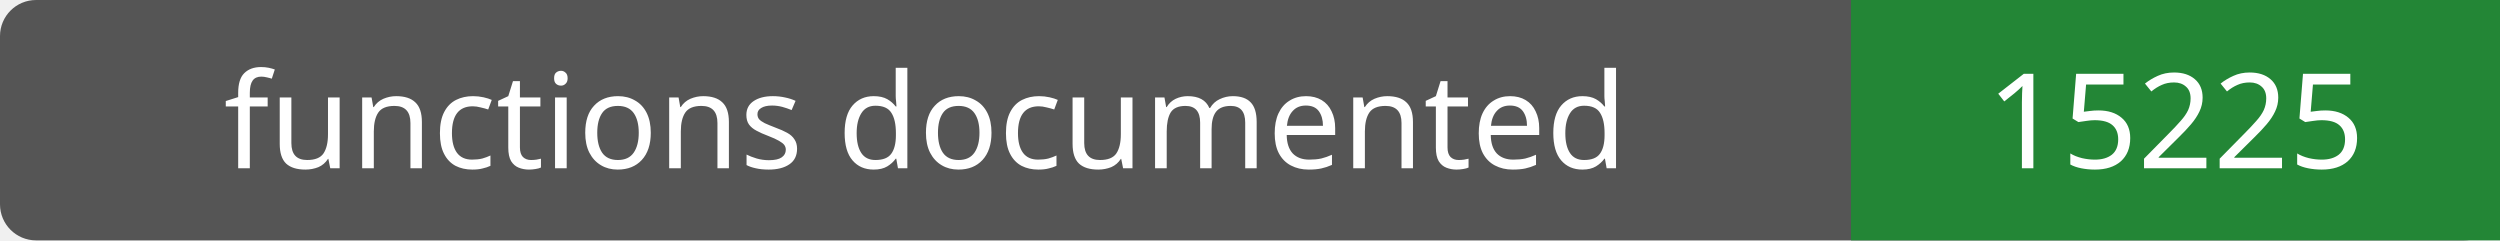
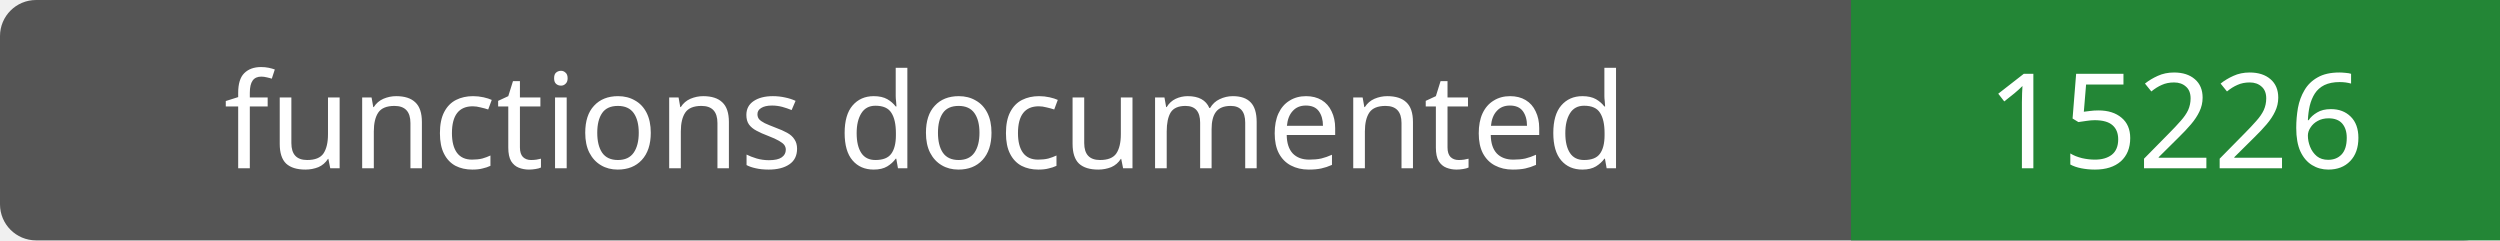
- <svg xmlns="http://www.w3.org/2000/svg" width="208" height="20" role="img" aria-label="functions documented: 15225">
+ <svg xmlns="http://www.w3.org/2000/svg" width="208" height="20" role="img" aria-label="functions documented: 15226">
  <rect width="208" height="20" rx="3" fill="#555" />
  <path fill="#238636" d="M154 0h54v20H154z" />
  <g fill="#fff" text-anchor="middle" font-family="Verdana,sans-serif" font-size="11">
    <text x="77.0" y="14">functions documented</text>
-     <text x="181.0" y="14">15225</text>
+     <text x="181.0" y="14">15226</text>
  </g>
</svg>
